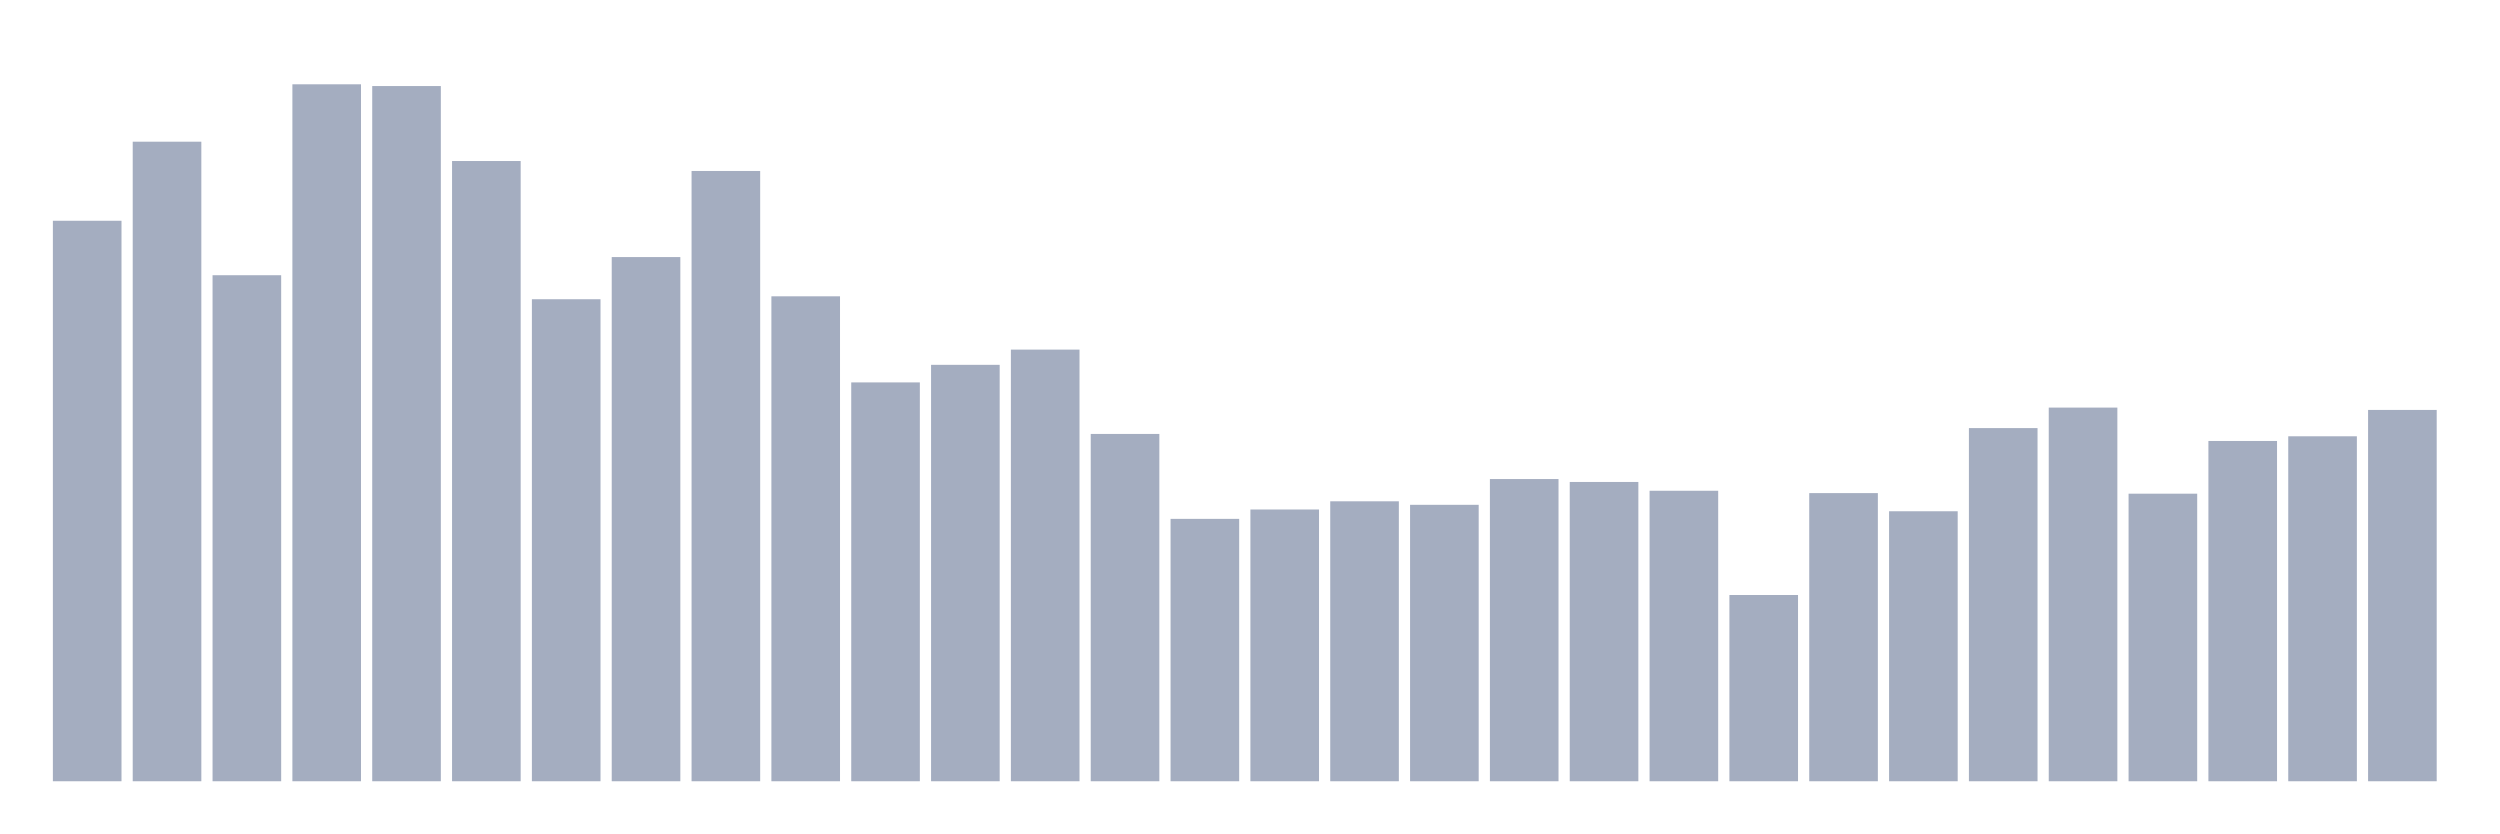
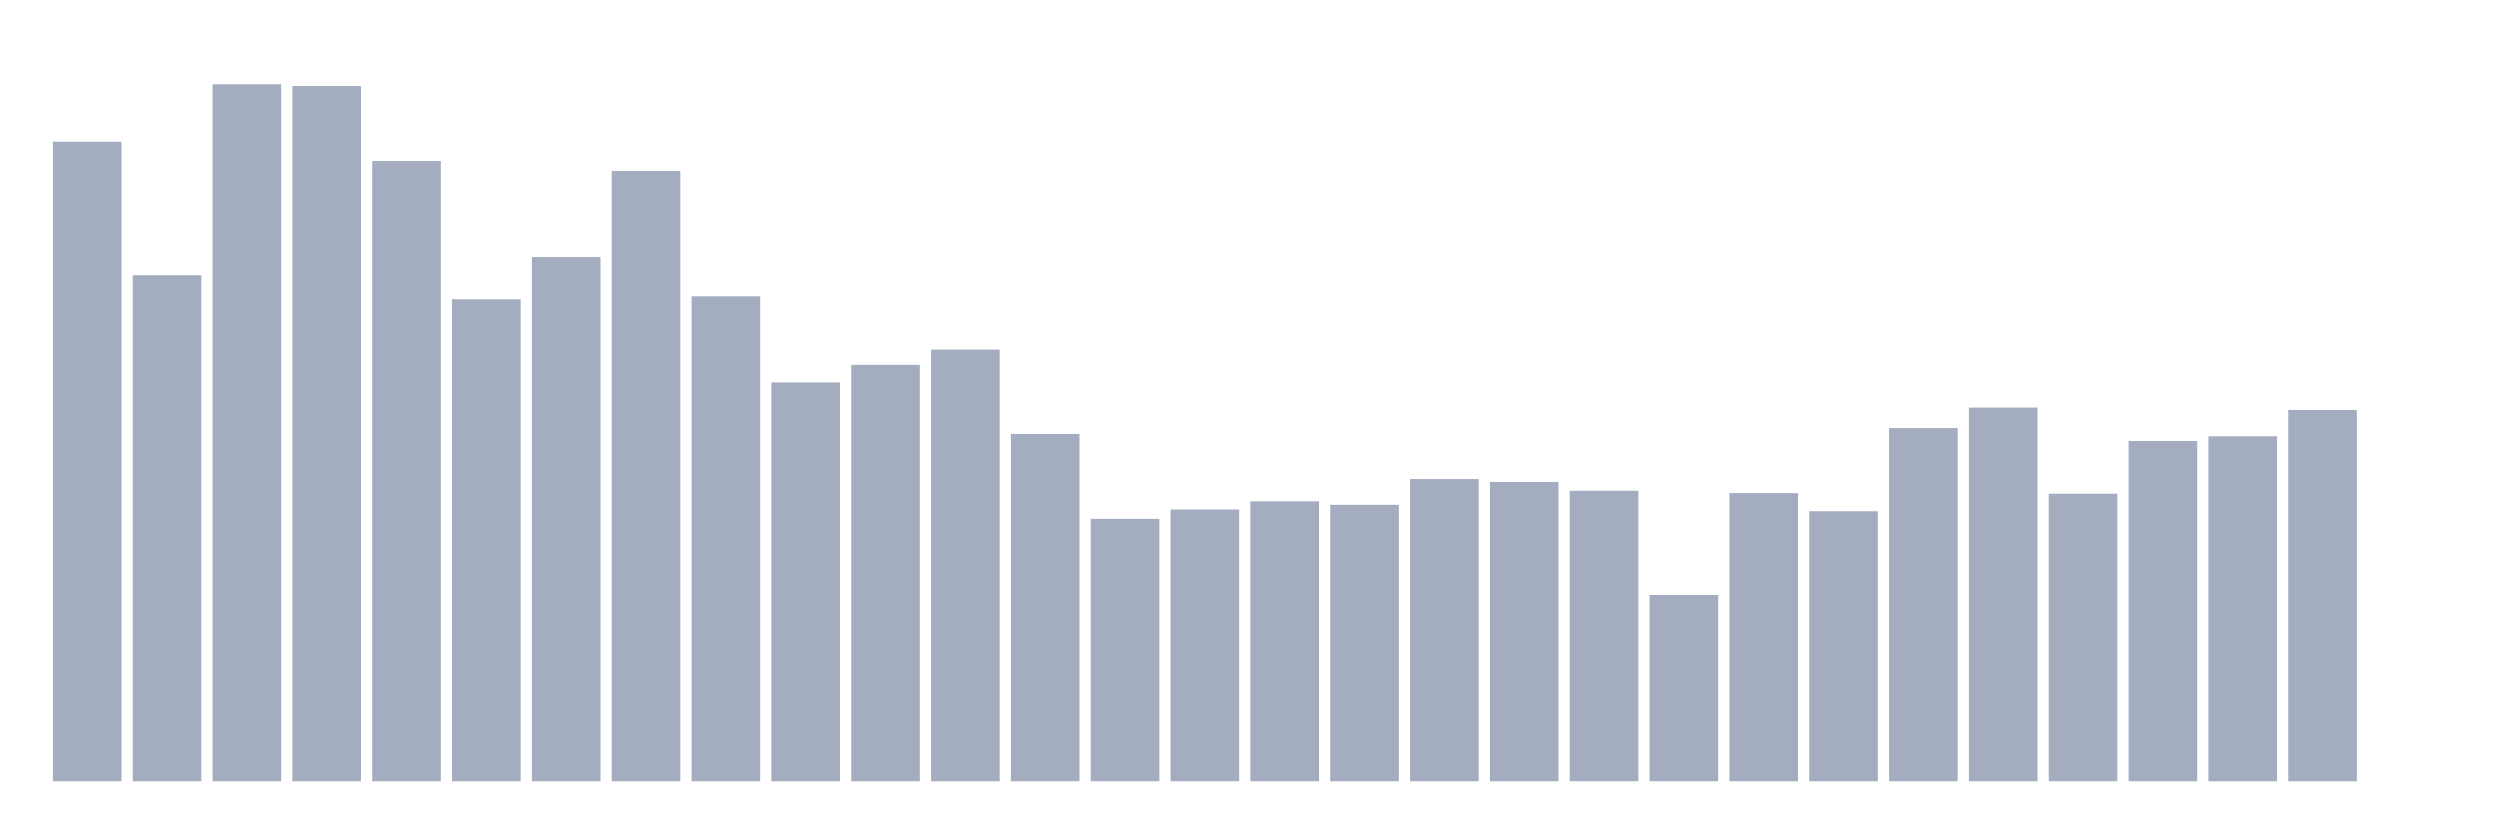
<svg xmlns="http://www.w3.org/2000/svg" viewBox="0 0 480 160">
  <g transform="translate(10,10)">
-     <rect class="bar" x="0.153" width="13.175" y="32.386" height="107.614" fill="rgb(164,173,192)" />
-     <rect class="bar" x="15.482" width="13.175" y="17.205" height="122.795" fill="rgb(164,173,192)" />
-     <rect class="bar" x="30.81" width="13.175" y="42.843" height="97.157" fill="rgb(164,173,192)" />
-     <rect class="bar" x="46.138" width="13.175" y="6.185" height="133.815" fill="rgb(164,173,192)" />
-     <rect class="bar" x="61.466" width="13.175" y="6.522" height="133.478" fill="rgb(164,173,192)" />
-     <rect class="bar" x="76.794" width="13.175" y="20.916" height="119.084" fill="rgb(164,173,192)" />
-     <rect class="bar" x="92.123" width="13.175" y="47.454" height="92.546" fill="rgb(164,173,192)" />
-     <rect class="bar" x="107.451" width="13.175" y="39.357" height="100.643" fill="rgb(164,173,192)" />
-     <rect class="bar" x="122.779" width="13.175" y="22.827" height="117.173" fill="rgb(164,173,192)" />
-     <rect class="bar" x="138.107" width="13.175" y="46.892" height="93.108" fill="rgb(164,173,192)" />
-     <rect class="bar" x="153.436" width="13.175" y="63.422" height="76.578" fill="rgb(164,173,192)" />
-     <rect class="bar" x="168.764" width="13.175" y="60.048" height="79.952" fill="rgb(164,173,192)" />
-     <rect class="bar" x="184.092" width="13.175" y="57.124" height="82.876" fill="rgb(164,173,192)" />
-     <rect class="bar" x="199.42" width="13.175" y="73.317" height="66.683" fill="rgb(164,173,192)" />
-     <rect class="bar" x="214.748" width="13.175" y="89.622" height="50.378" fill="rgb(164,173,192)" />
-     <rect class="bar" x="230.077" width="13.175" y="87.823" height="52.177" fill="rgb(164,173,192)" />
-     <rect class="bar" x="245.405" width="13.175" y="86.249" height="53.751" fill="rgb(164,173,192)" />
-     <rect class="bar" x="260.733" width="13.175" y="86.924" height="53.076" fill="rgb(164,173,192)" />
-     <rect class="bar" x="276.061" width="13.175" y="81.976" height="58.024" fill="rgb(164,173,192)" />
-     <rect class="bar" x="291.39" width="13.175" y="82.538" height="57.462" fill="rgb(164,173,192)" />
-     <rect class="bar" x="306.718" width="13.175" y="84.225" height="55.775" fill="rgb(164,173,192)" />
-     <rect class="bar" x="322.046" width="13.175" y="104.241" height="35.759" fill="rgb(164,173,192)" />
-     <rect class="bar" x="337.374" width="13.175" y="84.675" height="55.325" fill="rgb(164,173,192)" />
-     <rect class="bar" x="352.702" width="13.175" y="88.161" height="51.839" fill="rgb(164,173,192)" />
-     <rect class="bar" x="368.031" width="13.175" y="72.193" height="67.807" fill="rgb(164,173,192)" />
-     <rect class="bar" x="383.359" width="13.175" y="68.257" height="71.743" fill="rgb(164,173,192)" />
-     <rect class="bar" x="398.687" width="13.175" y="84.787" height="55.213" fill="rgb(164,173,192)" />
-     <rect class="bar" x="414.015" width="13.175" y="74.667" height="65.333" fill="rgb(164,173,192)" />
-     <rect class="bar" x="429.344" width="13.175" y="73.767" height="66.233" fill="rgb(164,173,192)" />
-     <rect class="bar" x="444.672" width="13.175" y="68.707" height="71.293" fill="rgb(164,173,192)" />
+     <rect class="bar" x="0.153" width="13.175" y="17.205" height="122.795" fill="rgb(164,173,192)" />
+     <rect class="bar" x="15.482" width="13.175" y="42.843" height="97.157" fill="rgb(164,173,192)" />
+     <rect class="bar" x="30.81" width="13.175" y="6.185" height="133.815" fill="rgb(164,173,192)" />
+     <rect class="bar" x="46.138" width="13.175" y="6.522" height="133.478" fill="rgb(164,173,192)" />
+     <rect class="bar" x="61.466" width="13.175" y="20.916" height="119.084" fill="rgb(164,173,192)" />
+     <rect class="bar" x="76.794" width="13.175" y="47.454" height="92.546" fill="rgb(164,173,192)" />
+     <rect class="bar" x="92.123" width="13.175" y="39.357" height="100.643" fill="rgb(164,173,192)" />
+     <rect class="bar" x="107.451" width="13.175" y="22.827" height="117.173" fill="rgb(164,173,192)" />
+     <rect class="bar" x="122.779" width="13.175" y="46.892" height="93.108" fill="rgb(164,173,192)" />
+     <rect class="bar" x="138.107" width="13.175" y="63.422" height="76.578" fill="rgb(164,173,192)" />
+     <rect class="bar" x="153.436" width="13.175" y="60.048" height="79.952" fill="rgb(164,173,192)" />
+     <rect class="bar" x="168.764" width="13.175" y="57.124" height="82.876" fill="rgb(164,173,192)" />
+     <rect class="bar" x="184.092" width="13.175" y="73.317" height="66.683" fill="rgb(164,173,192)" />
+     <rect class="bar" x="199.42" width="13.175" y="89.622" height="50.378" fill="rgb(164,173,192)" />
+     <rect class="bar" x="214.748" width="13.175" y="87.823" height="52.177" fill="rgb(164,173,192)" />
+     <rect class="bar" x="230.077" width="13.175" y="86.249" height="53.751" fill="rgb(164,173,192)" />
+     <rect class="bar" x="245.405" width="13.175" y="86.924" height="53.076" fill="rgb(164,173,192)" />
+     <rect class="bar" x="260.733" width="13.175" y="81.976" height="58.024" fill="rgb(164,173,192)" />
+     <rect class="bar" x="276.061" width="13.175" y="82.538" height="57.462" fill="rgb(164,173,192)" />
+     <rect class="bar" x="291.39" width="13.175" y="84.225" height="55.775" fill="rgb(164,173,192)" />
+     <rect class="bar" x="306.718" width="13.175" y="104.241" height="35.759" fill="rgb(164,173,192)" />
+     <rect class="bar" x="322.046" width="13.175" y="84.675" height="55.325" fill="rgb(164,173,192)" />
+     <rect class="bar" x="337.374" width="13.175" y="88.161" height="51.839" fill="rgb(164,173,192)" />
+     <rect class="bar" x="352.702" width="13.175" y="72.193" height="67.807" fill="rgb(164,173,192)" />
+     <rect class="bar" x="368.031" width="13.175" y="68.257" height="71.743" fill="rgb(164,173,192)" />
+     <rect class="bar" x="383.359" width="13.175" y="84.787" height="55.213" fill="rgb(164,173,192)" />
+     <rect class="bar" x="398.687" width="13.175" y="74.667" height="65.333" fill="rgb(164,173,192)" />
+     <rect class="bar" x="414.015" width="13.175" y="73.767" height="66.233" fill="rgb(164,173,192)" />
+     <rect class="bar" x="429.344" width="13.175" y="68.707" height="71.293" fill="rgb(164,173,192)" />
+     <rect class="bar" x="444.672" width="13.175" y="140" height="0" fill="rgb(164,173,192)" />
  </g>
</svg>
